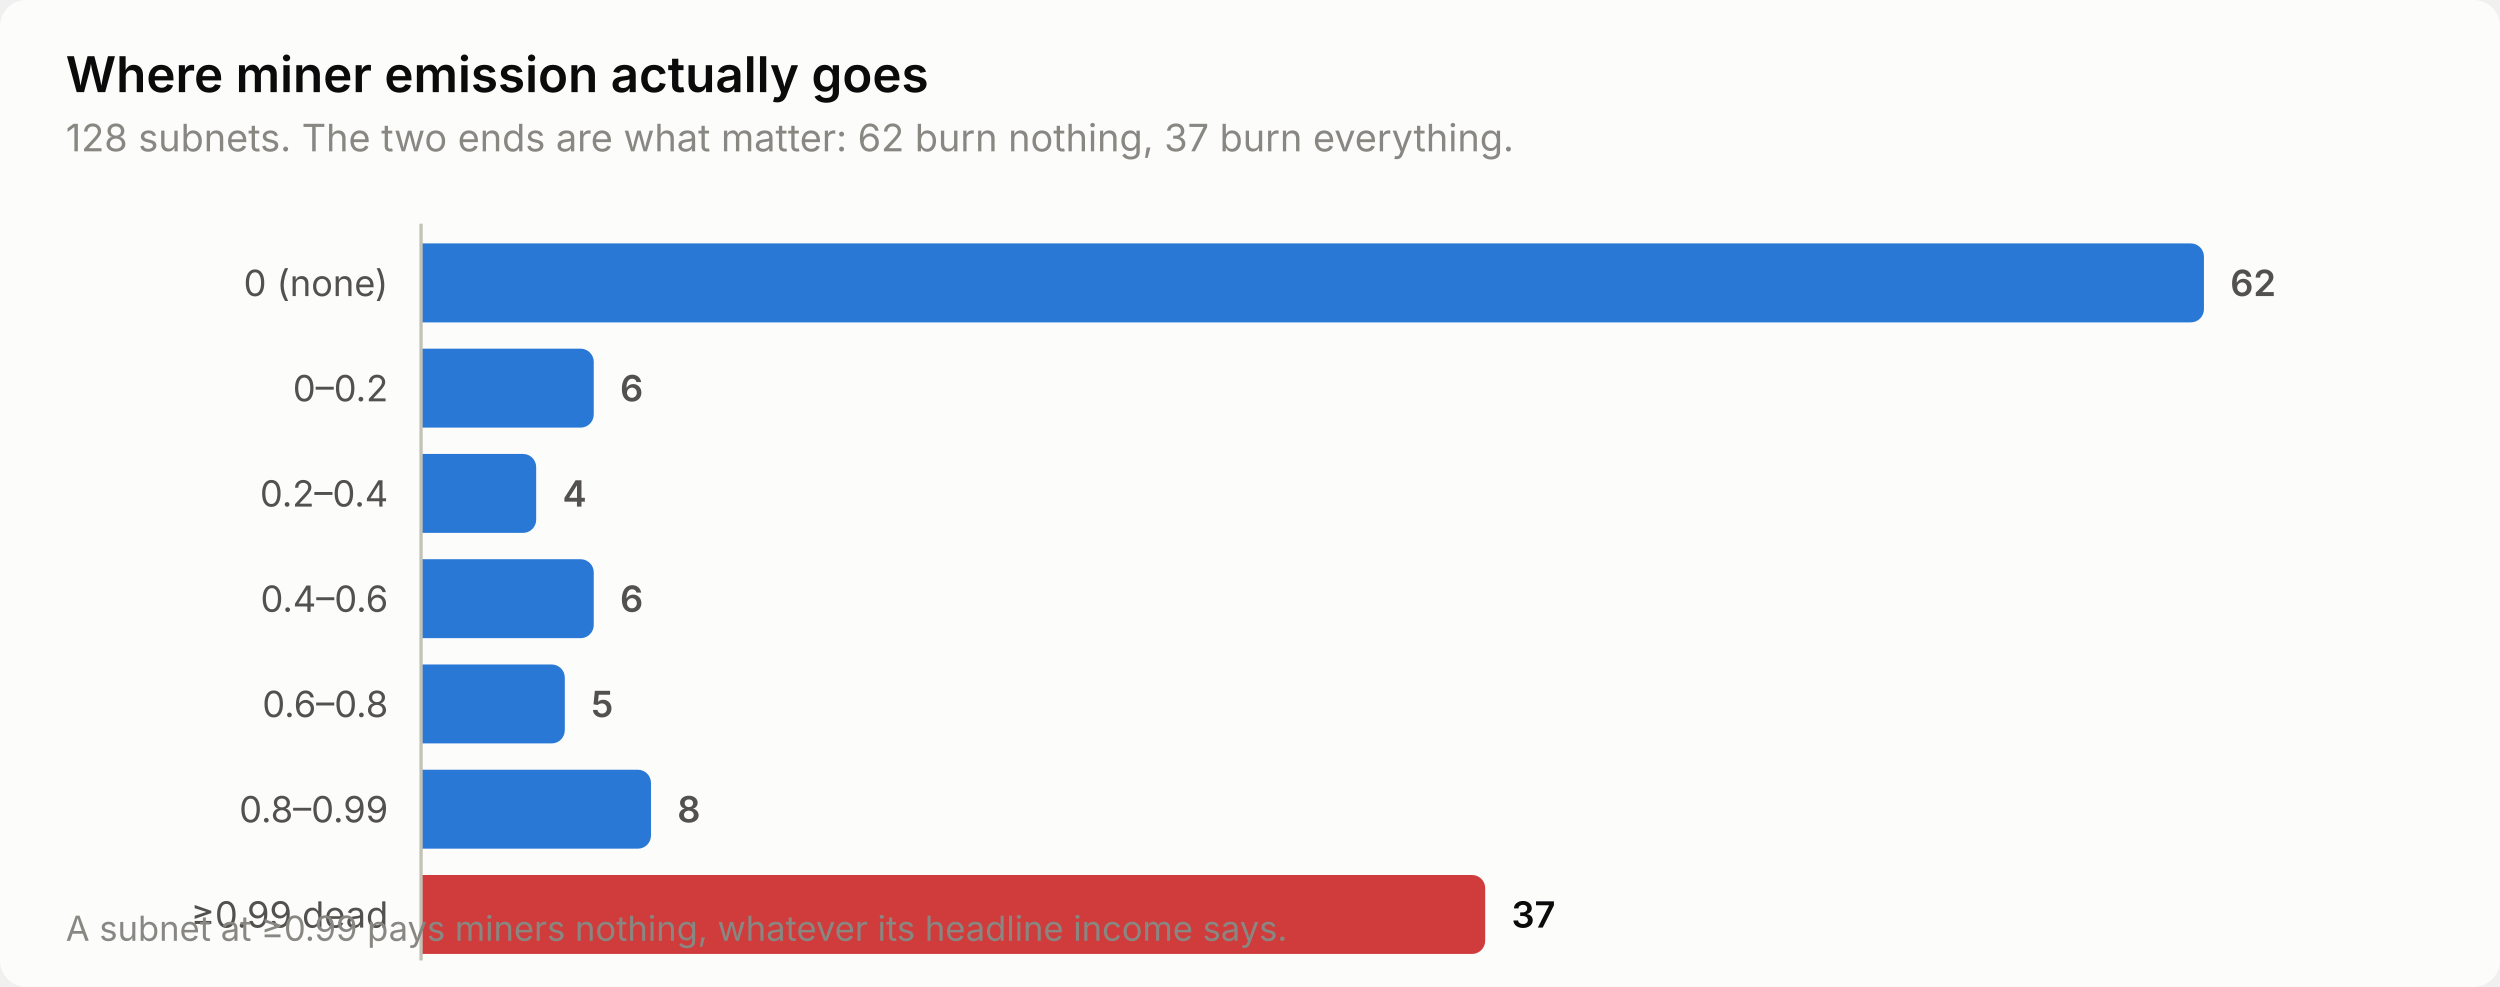
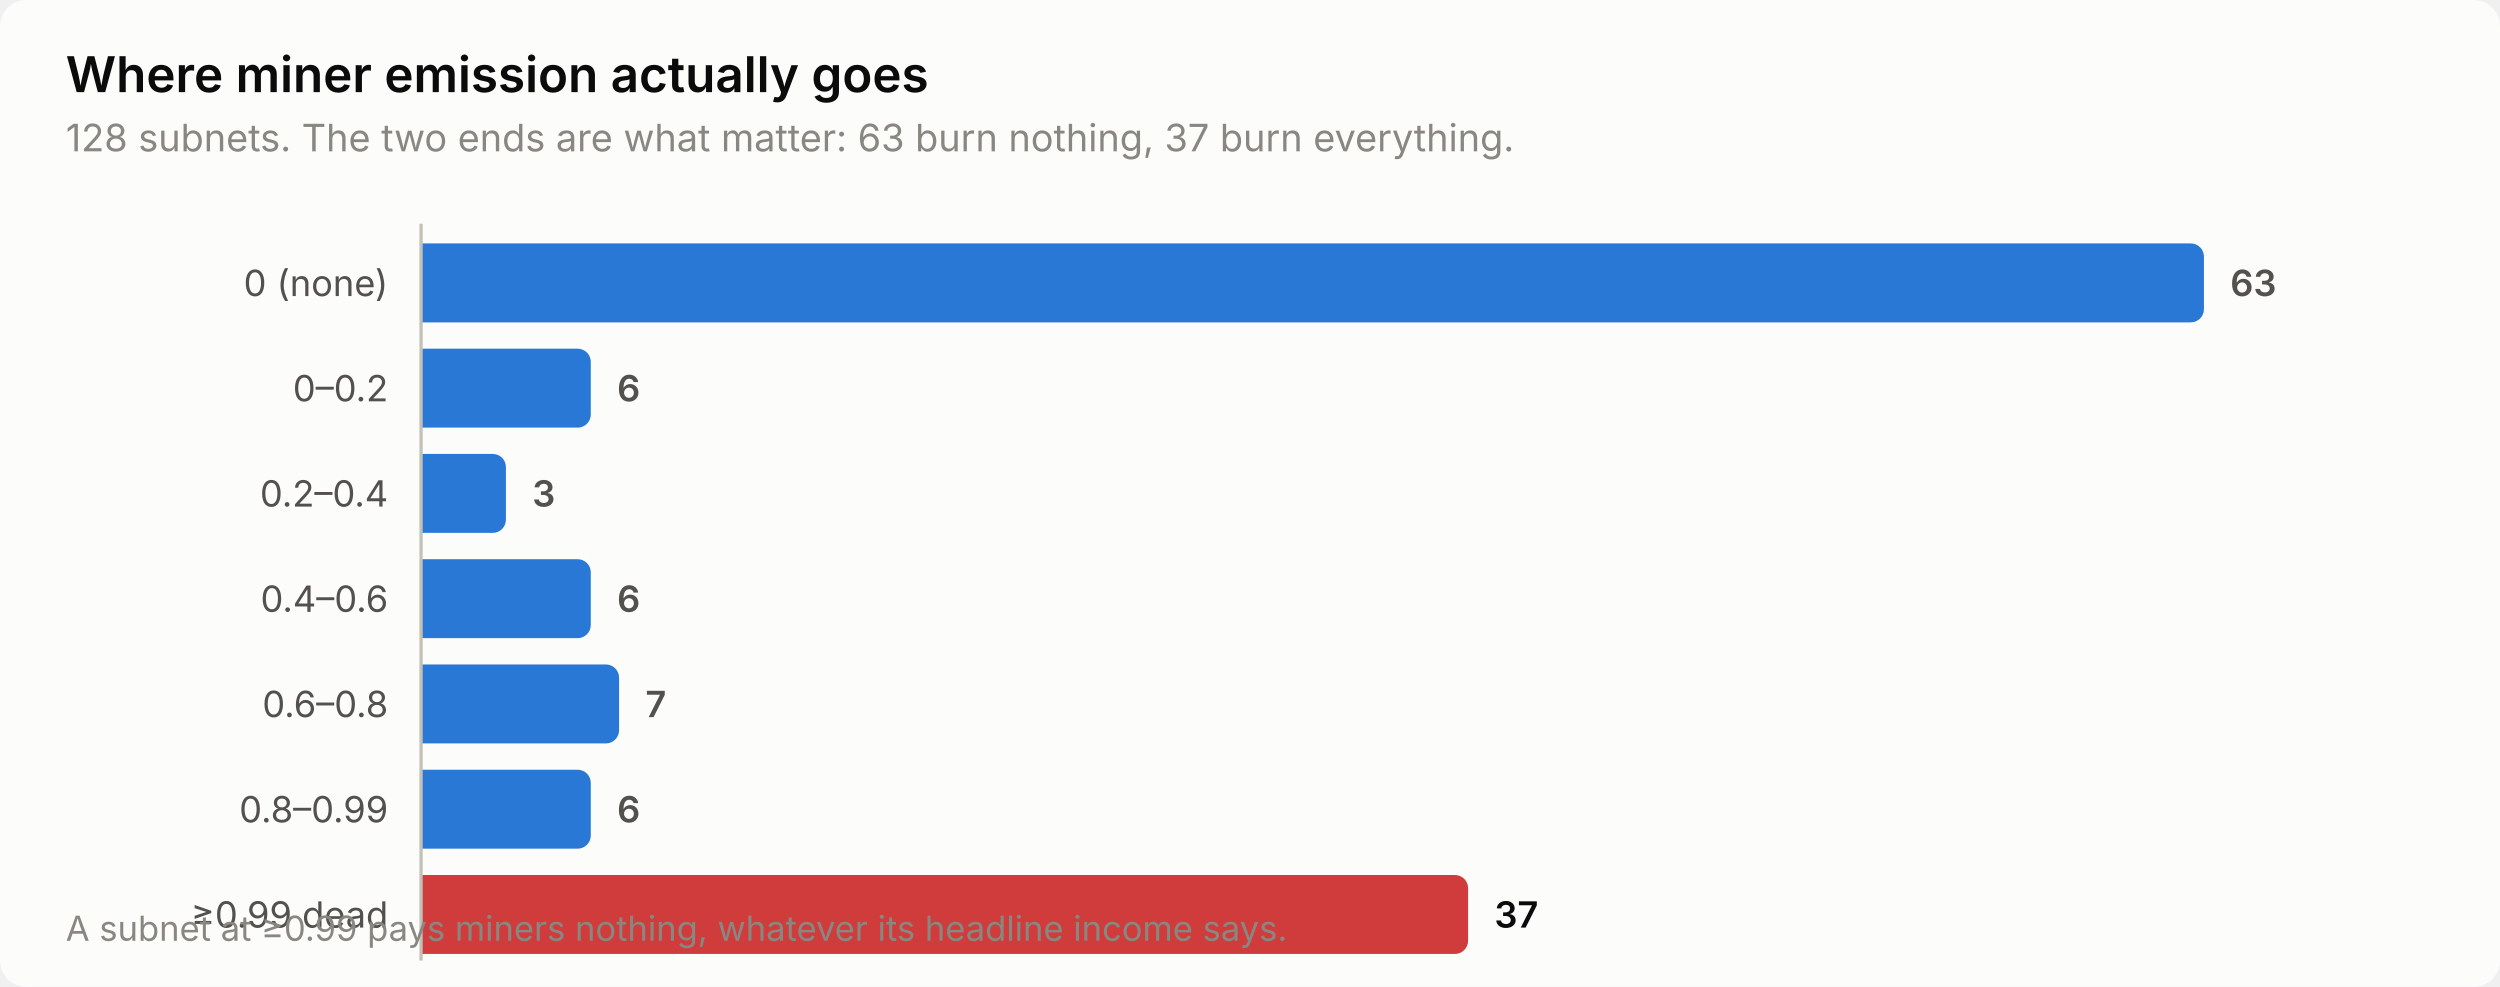
<svg xmlns="http://www.w3.org/2000/svg" width="760" height="300" viewBox="0 0 760 300" role="img" aria-label="Where miner emission actually goes">
  <style>
    text { font-family: system-ui, -apple-system, 'Segoe UI', sans-serif; }
    .t-title { font-size: 15px; font-weight: 600; }
    .t-sub { font-size: 11.5px; }
    .t-lab { font-size: 11px; }
    .t-val { font-size: 11px; font-weight: 600; font-variant-numeric: tabular-nums; }
    .t-tick { font-size: 10.5px; font-variant-numeric: tabular-nums; }

    .surface { fill: #fcfcfb; }
    .ink { fill: #0b0b0b; }
    .ink2 { fill: #52514e; }
    .muted { fill: #898781; }
    .grid { stroke: #e1e0d9; }
    .axis { stroke: #c3c2b7; }
    .accent { fill: #2a78d6; }
    .critical { fill: #d03b3b; }
    .deemph { fill: #d8d7d0; }

    @media (prefers-color-scheme: dark) {
      .surface { fill: #1a1a19; }
      .ink { fill: #ffffff; }
      .ink2 { fill: #c3c2b7; }
      .muted { fill: #898781; }
      .grid { stroke: #2c2c2a; }
      .axis { stroke: #383835; }
      .accent { fill: #3987e5; }
      .deemph { fill: #3a3a37; }
    }
</style>
  <rect class="surface" width="760" height="300" rx="8" />
  <text class="ink t-title" x="20" y="28">Where miner emission actually goes</text>
-   <text class="muted t-sub" x="20" y="46">128 subnets. The two ends are what matter: 62 burn nothing, 37 burn everything.</text>
+   <text class="muted t-sub" x="20" y="46">128 subnets. The two ends are what matter: 63 burn nothing, 37 burn everything.</text>
  <text class="ink2 t-lab" x="118" y="90" text-anchor="end">0 (none)</text>
  <path class="accent" d="M128.0,74.0 H666.0 a4.0,4.0 0 0 1 4.0,4.0 V94.0 a4.0,4.0 0 0 1 -4.0,4.0 H128.0 Z" />
-   <text class="ink2 t-val" x="678.0" y="90">62</text>
+   <text class="ink2 t-val" x="678.0" y="90">63</text>
  <text class="ink2 t-lab" x="118" y="122" text-anchor="end">0–0.2</text>
-   <path class="accent" d="M128.0,106.0 H176.5 a4.0,4.0 0 0 1 4.0,4.0 V126.0 a4.0,4.0 0 0 1 -4.0,4.0 H128.0 Z" />
-   <text class="ink2 t-val" x="188.5" y="122">6</text>
+   <path class="accent" d="M128.0,106.0 H175.6 a4.0,4.0 0 0 1 4.0,4.0 V126.0 a4.0,4.0 0 0 1 -4.0,4.0 H128.0 Z" />
+   <text class="ink2 t-val" x="187.6" y="122">6</text>
  <text class="ink2 t-lab" x="118" y="154" text-anchor="end">0.2–0.4</text>
-   <path class="accent" d="M128.0,138.0 H159.0 a4.0,4.0 0 0 1 4.0,4.0 V158.0 a4.0,4.0 0 0 1 -4.0,4.0 H128.0 Z" />
-   <text class="ink2 t-val" x="171.0" y="154">4</text>
+   <path class="accent" d="M128.0,138.0 H149.8 a4.0,4.0 0 0 1 4.0,4.0 V158.0 a4.0,4.0 0 0 1 -4.0,4.0 H128.0 Z" />
+   <text class="ink2 t-val" x="161.8" y="154">3</text>
  <text class="ink2 t-lab" x="118" y="186" text-anchor="end">0.4–0.6</text>
-   <path class="accent" d="M128.0,170.0 H176.5 a4.0,4.0 0 0 1 4.0,4.0 V190.0 a4.0,4.0 0 0 1 -4.0,4.0 H128.0 Z" />
-   <text class="ink2 t-val" x="188.5" y="186">6</text>
+   <path class="accent" d="M128.0,170.0 H175.6 a4.0,4.0 0 0 1 4.0,4.0 V190.0 a4.0,4.0 0 0 1 -4.0,4.0 H128.0 Z" />
+   <text class="ink2 t-val" x="187.6" y="186">6</text>
  <text class="ink2 t-lab" x="118" y="218" text-anchor="end">0.6–0.8</text>
-   <path class="accent" d="M128.0,202.0 H167.7 a4.0,4.0 0 0 1 4.0,4.0 V222.0 a4.0,4.0 0 0 1 -4.0,4.0 H128.0 Z" />
-   <text class="ink2 t-val" x="179.7" y="218">5</text>
+   <path class="accent" d="M128.0,202.0 H184.2 a4.0,4.0 0 0 1 4.0,4.0 V222.0 a4.0,4.0 0 0 1 -4.0,4.0 H128.0 Z" />
+   <text class="ink2 t-val" x="196.2" y="218">7</text>
  <text class="ink2 t-lab" x="118" y="250" text-anchor="end">0.8–0.99</text>
-   <path class="accent" d="M128.0,234.0 H193.9 a4.0,4.0 0 0 1 4.0,4.0 V254.0 a4.0,4.0 0 0 1 -4.0,4.0 H128.0 Z" />
-   <text class="ink2 t-val" x="205.9" y="250">8</text>
+   <path class="accent" d="M128.0,234.0 H175.6 a4.0,4.0 0 0 1 4.0,4.0 V254.0 a4.0,4.0 0 0 1 -4.0,4.0 H128.0 Z" />
+   <text class="ink2 t-val" x="187.6" y="250">6</text>
  <text class="ink2 t-lab" x="118" y="282" text-anchor="end">≥0.99 dead</text>
-   <path class="critical" d="M128.0,266.0 H447.5 a4.0,4.0 0 0 1 4.0,4.0 V286.0 a4.0,4.0 0 0 1 -4.0,4.0 H128.0 Z" />
-   <text class="ink t-val" x="459.5" y="282">37</text>
+   <path class="critical" d="M128.0,266.0 H442.3 a4.0,4.0 0 0 1 4.0,4.0 V286.0 a4.0,4.0 0 0 1 -4.0,4.0 H128.0 Z" />
+   <text class="ink t-val" x="454.3" y="282">37</text>
  <line class="axis" x1="128" y1="68" x2="128" y2="292" stroke-width="1" />
  <text class="muted t-tick" x="20" y="286">A subnet at ≥0.99 pays miners nothing, whatever its headline income says.</text>
</svg>
